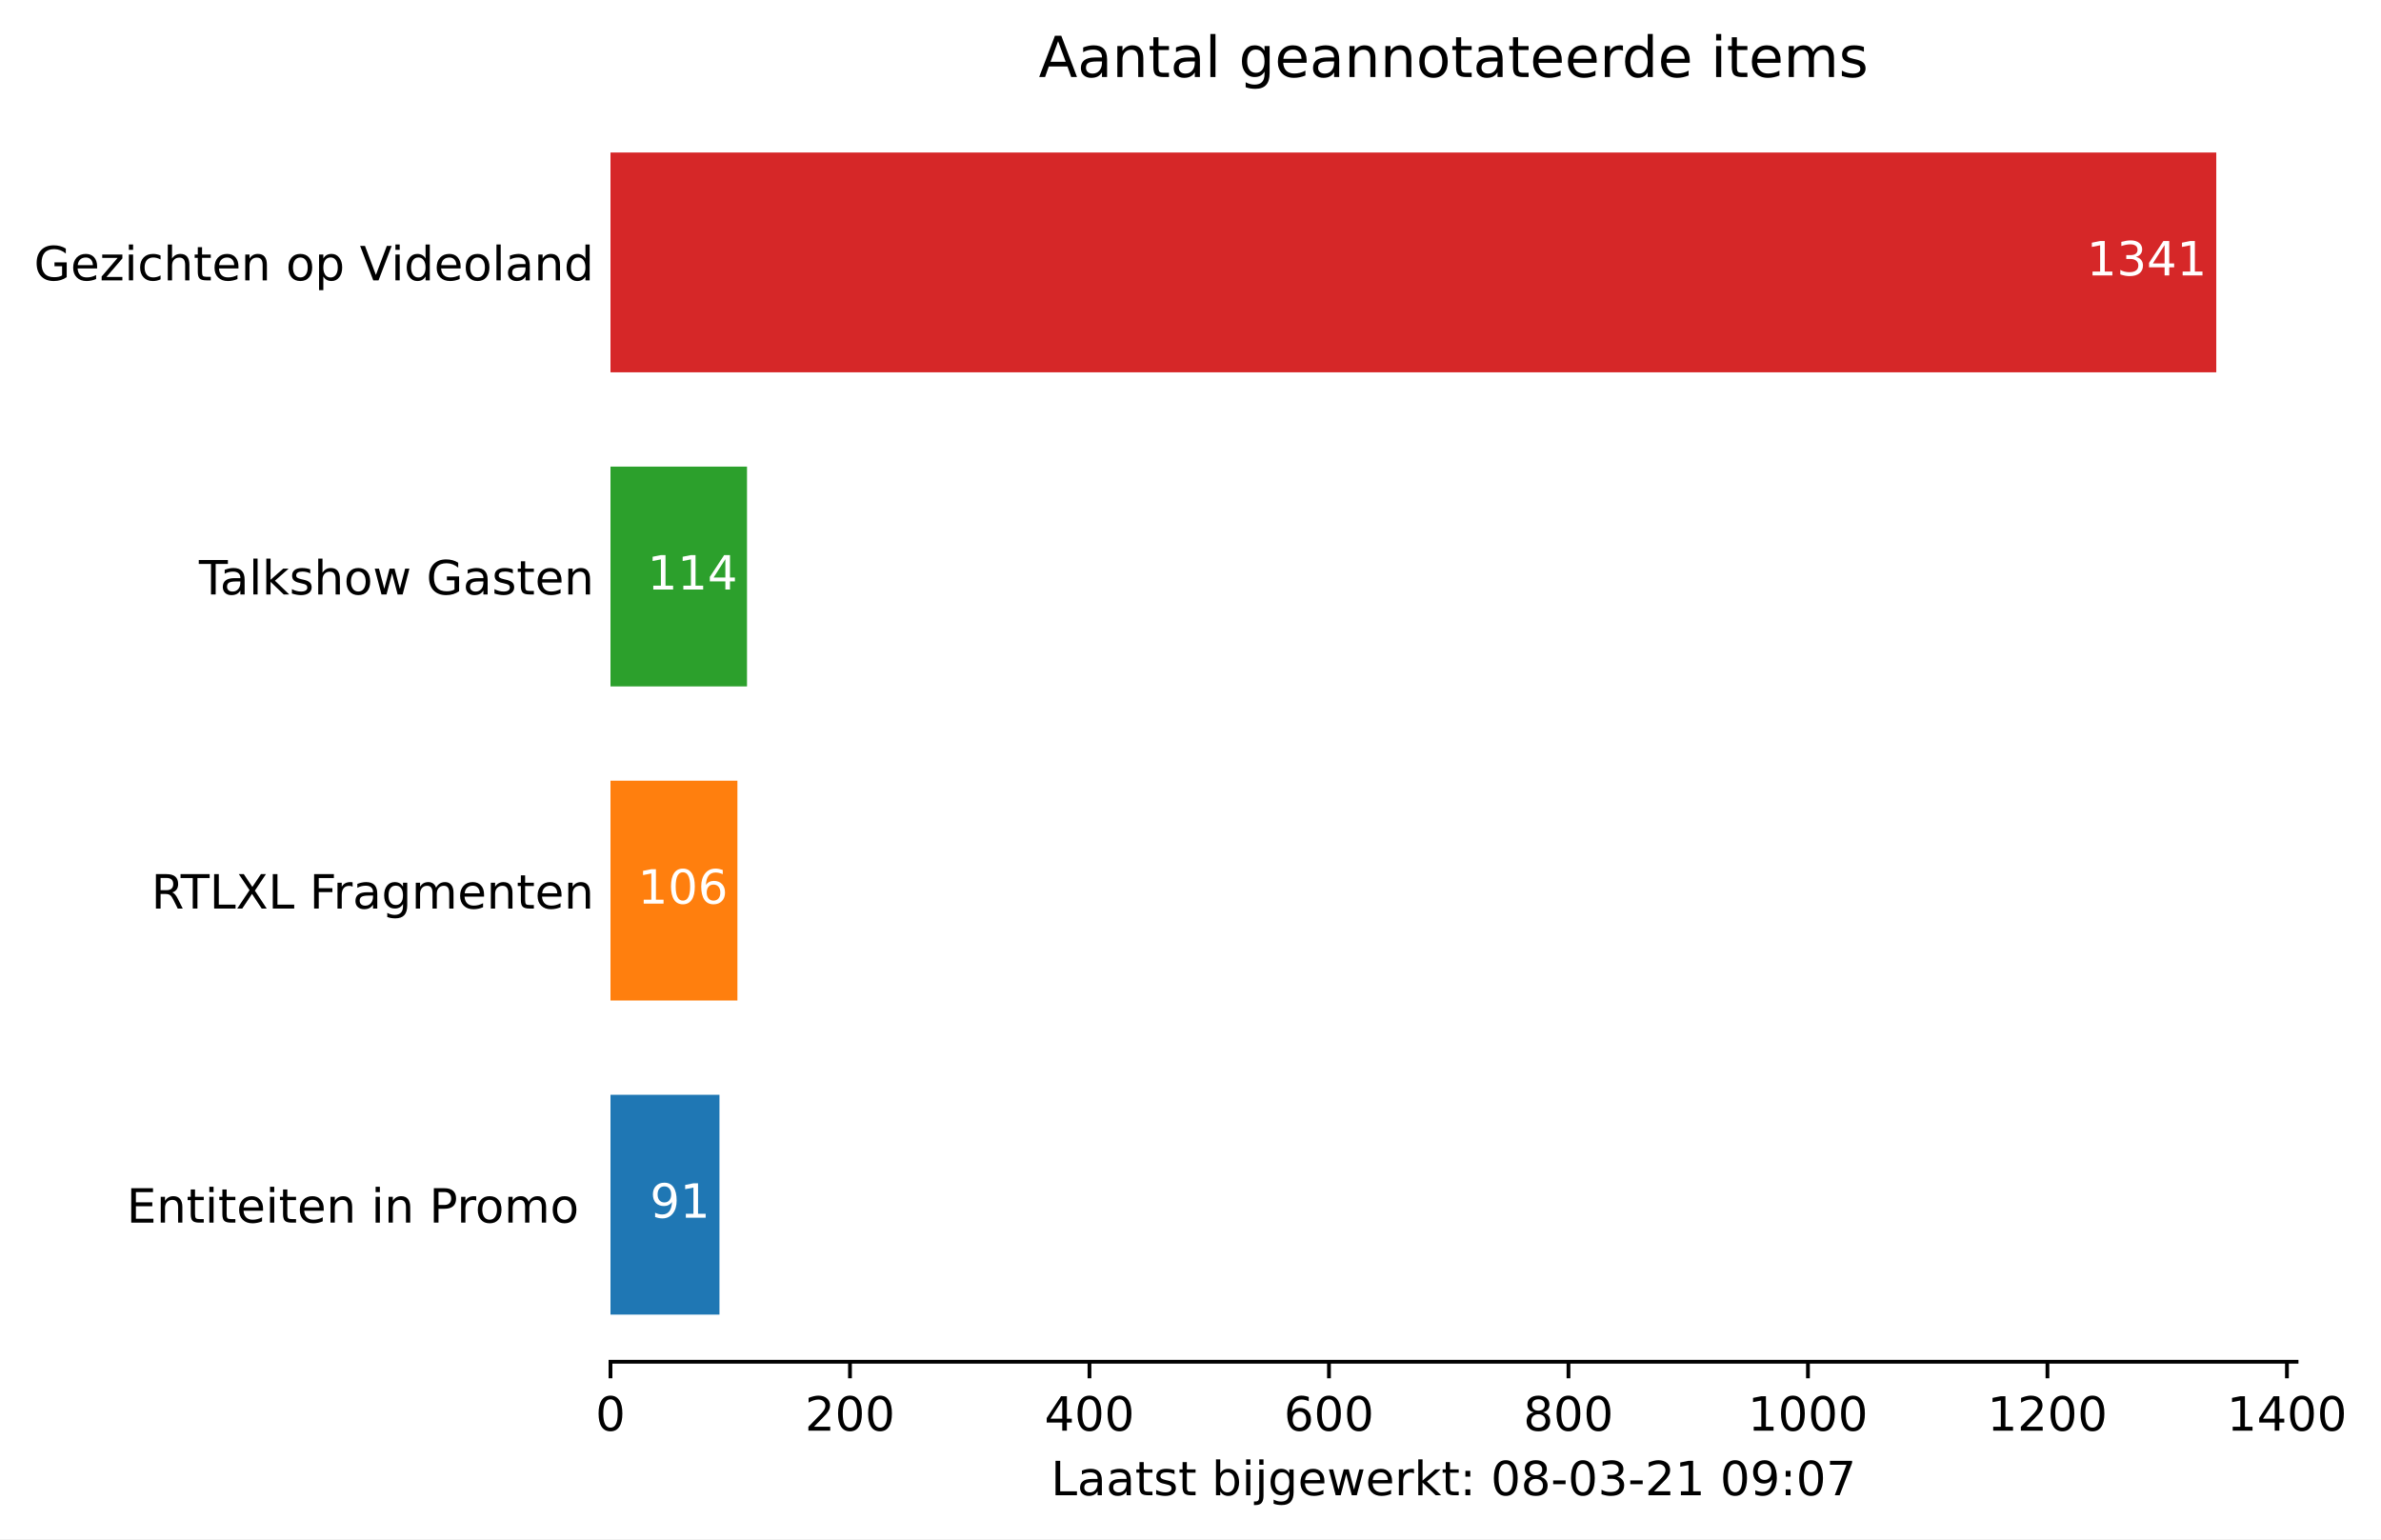
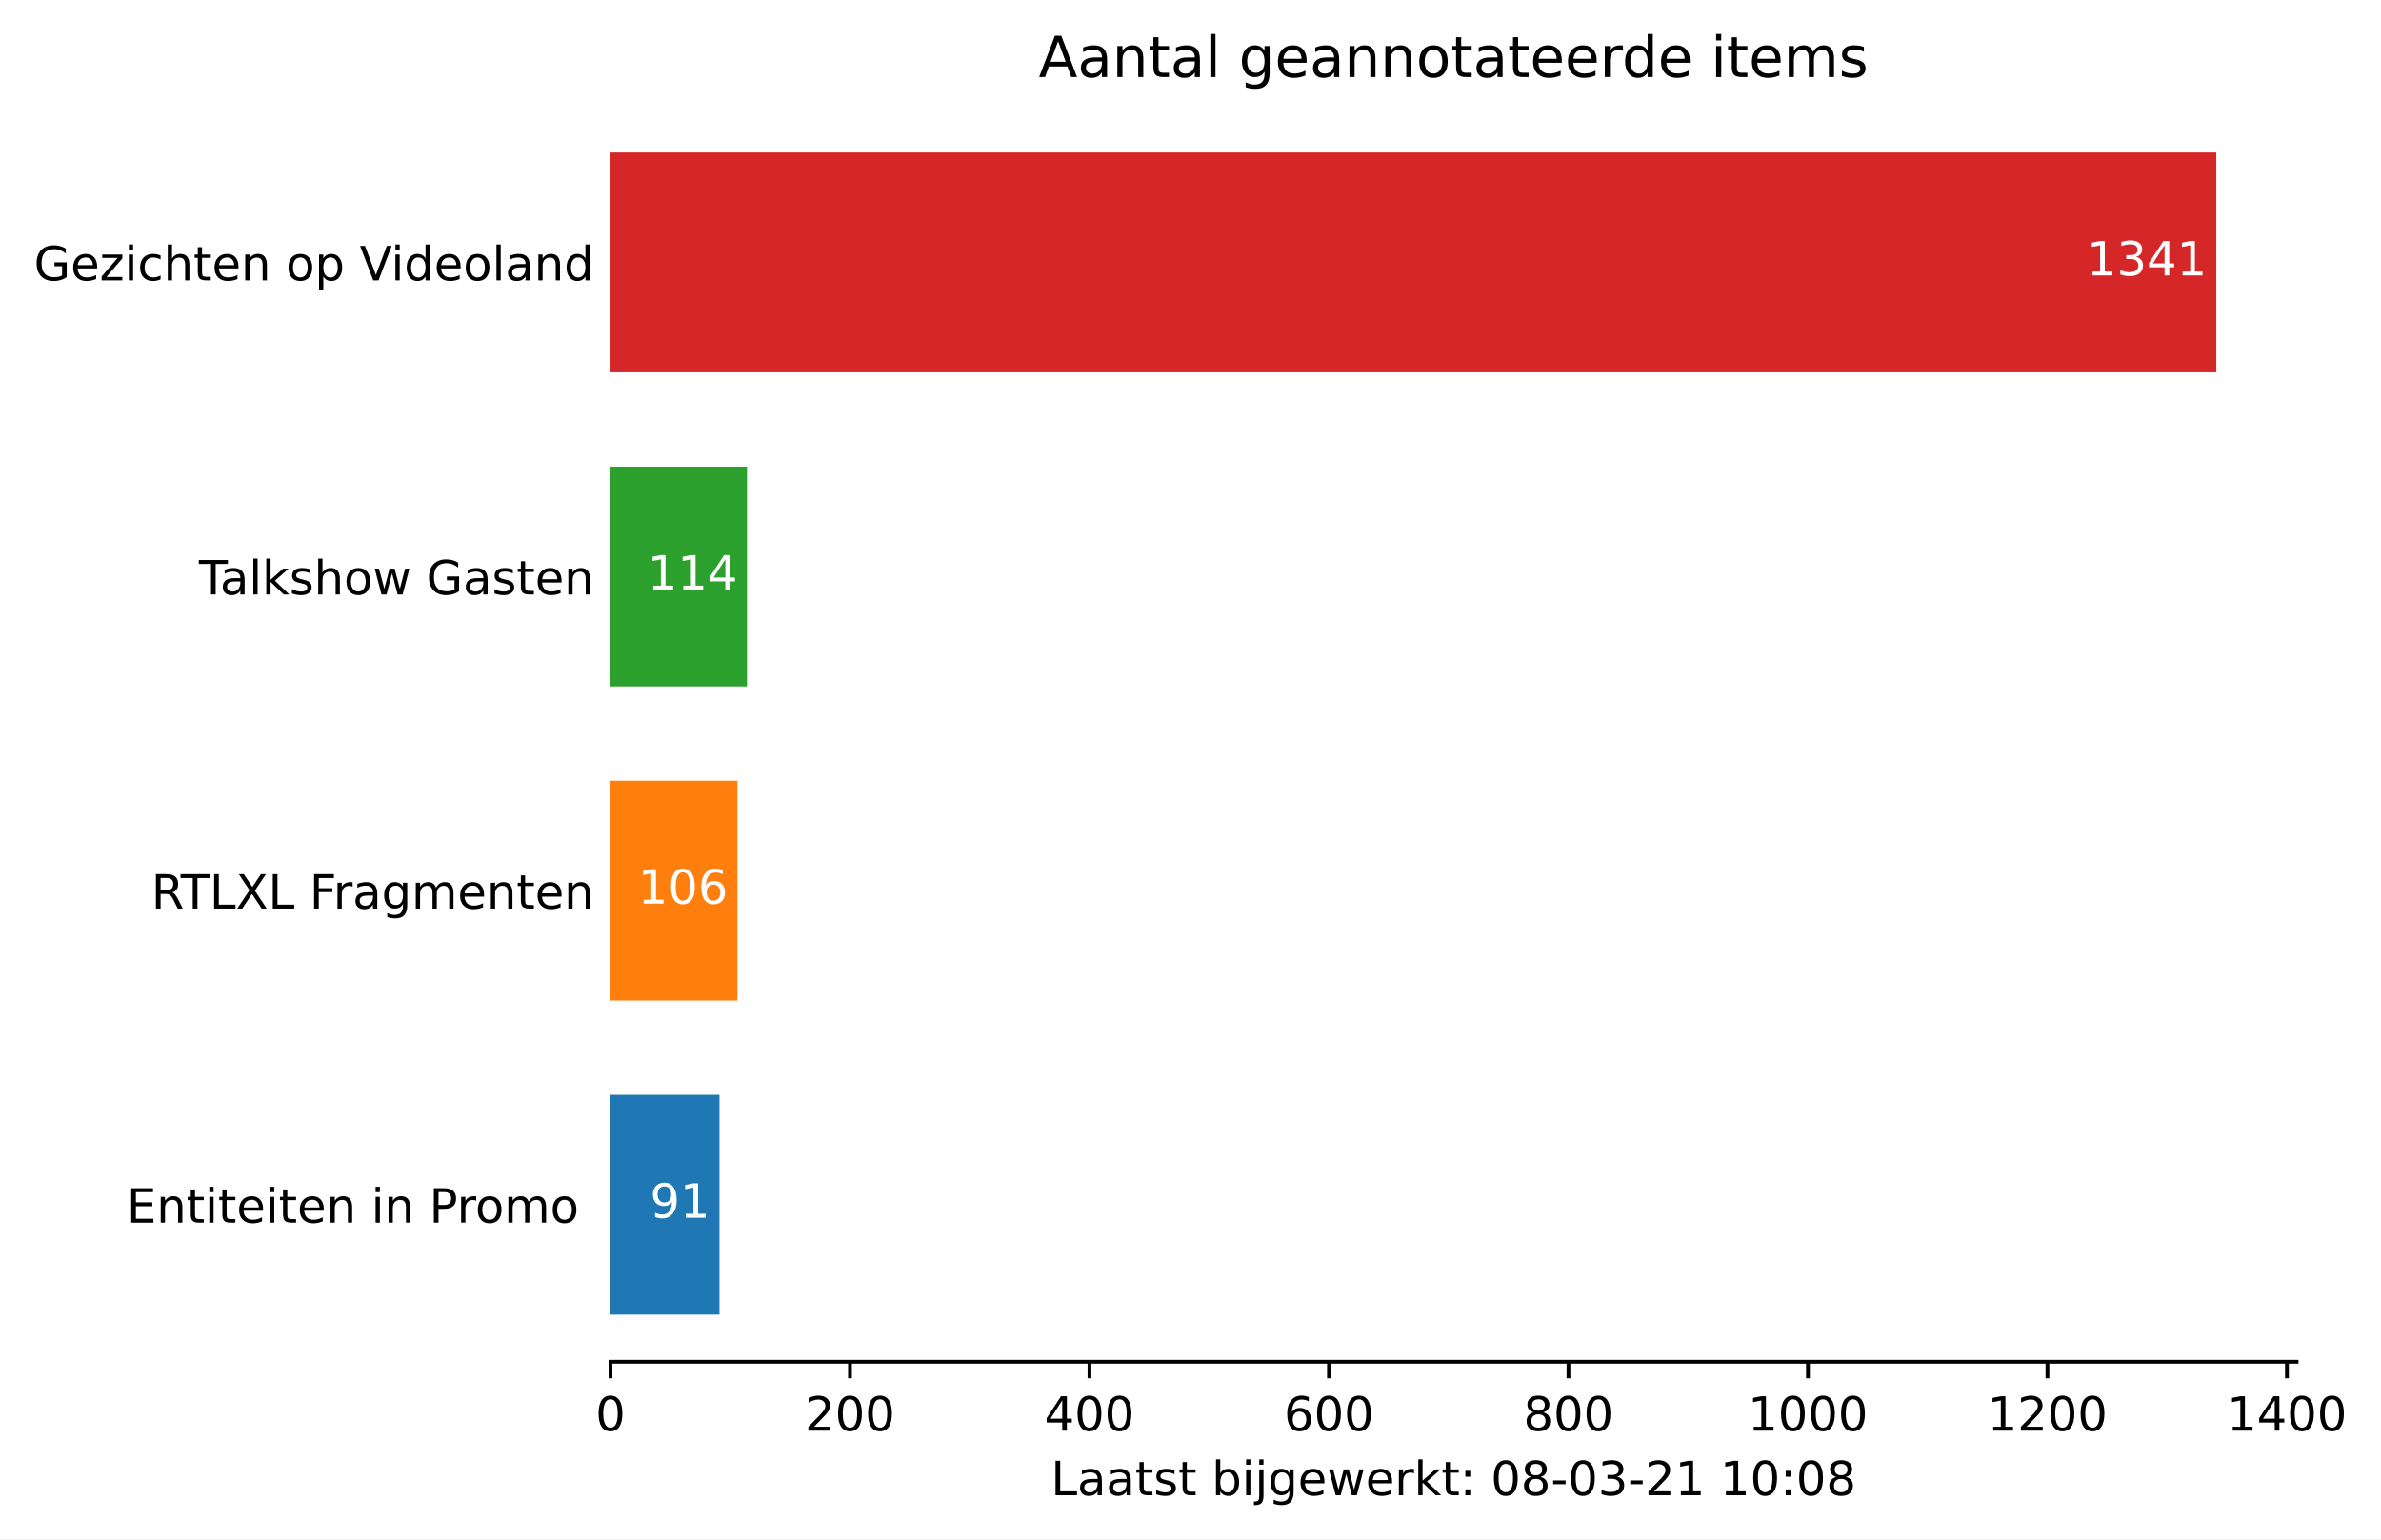
<svg xmlns="http://www.w3.org/2000/svg" xmlns:xlink="http://www.w3.org/1999/xlink" height="325.986pt" version="1.1" viewBox="0 0 504.308 325.986" width="504.308pt">
  <defs>
    <style type="text/css">*{stroke-linecap:butt;stroke-linejoin:round;}</style>
  </defs>
  <g id="figure_1">
    <g id="patch_1">
      <path d="M 0 325.986  L 504.308 325.986  L 504.308 0  L 0 0  z " style="fill:#ffffff;" />
    </g>
    <g id="axes_1">
      <g id="patch_2">
        <path d="M 129.305 288.43  L 486.425 288.43  L 486.425 22.318  L 129.305 22.318  z " style="fill:#ffffff;" />
      </g>
      <g id="patch_3">
-         <path clip-path="url(#pbe609d90e8)" d="M 129.305 278.451  L 152.385 278.451  L 152.385 231.881  L 129.305 231.881  z " style="fill:#1f77b4;" />
+         <path clip-path="url(#p43019716c0)" d="M 129.305 278.451  L 152.385 278.451  L 152.385 231.881  L 129.305 231.881  z " style="fill:#1f77b4;" />
      </g>
      <g id="patch_4">
-         <path clip-path="url(#pbe609d90e8)" d="M 129.305 211.923  L 156.189 211.923  L 156.189 165.353  L 129.305 165.353  z " style="fill:#ff7f0e;" />
+         <path clip-path="url(#p43019716c0)" d="M 129.305 211.923  L 156.189 211.923  L 156.189 165.353  L 129.305 165.353  z " style="fill:#ff7f0e;" />
      </g>
      <g id="patch_5">
-         <path clip-path="url(#pbe609d90e8)" d="M 129.305 145.395  L 158.218 145.395  L 158.218 98.825  L 129.305 98.825  z " style="fill:#2ca02c;" />
+         <path clip-path="url(#p43019716c0)" d="M 129.305 145.395  L 158.218 145.395  L 158.218 98.825  L 129.305 98.825  z " style="fill:#2ca02c;" />
      </g>
      <g id="patch_6">
-         <path clip-path="url(#pbe609d90e8)" d="M 129.305 78.867  L 469.419 78.867  L 469.419 32.297  L 129.305 32.297  z " style="fill:#d62728;" />
+         <path clip-path="url(#p43019716c0)" d="M 129.305 78.867  L 469.419 78.867  L 469.419 32.297  L 129.305 32.297  z " style="fill:#d62728;" />
      </g>
      <g id="matplotlib.axis_1">
        <g id="xtick_1">
          <g id="line2d_1">
            <defs>
-               <path d="M 0 0  L 0 3.5  " id="mcd5af127e3" style="stroke:#000000;stroke-width:0.8;" />
+               <path d="M 0 0  L 0 3.5  " id="m2bbd34a489" style="stroke:#000000;stroke-width:0.8;" />
            </defs>
            <g>
-               <use style="stroke:#000000;stroke-width:0.8;" x="129.305" xlink:href="#mcd5af127e3" y="288.43" />
+               <use style="stroke:#000000;stroke-width:0.8;" x="129.305" xlink:href="#m2bbd34a489" y="288.43" />
            </g>
          </g>
          <g id="text_1">
            <g transform="translate(126.1234 303.0286)scale(0.1 -0.1)">
              <defs>
                <path d="M 31.781 66.406  Q 24.172 66.406 20.328 58.906  Q 16.5 51.422 16.5 36.375  Q 16.5 21.391 20.328 13.891  Q 24.172 6.391 31.781 6.391  Q 39.453 6.391 43.281 13.891  Q 47.125 21.391 47.125 36.375  Q 47.125 51.422 43.281 58.906  Q 39.453 66.406 31.781 66.406  z M 31.781 74.219  Q 44.047 74.219 50.516 64.516  Q 56.984 54.828 56.984 36.375  Q 56.984 17.969 50.516 8.266  Q 44.047 -1.422 31.781 -1.422  Q 19.531 -1.422 13.062 8.266  Q 6.594 17.969 6.594 36.375  Q 6.594 54.828 13.062 64.516  Q 19.531 74.219 31.781 74.219  z " id="DejaVuSans-48" />
              </defs>
              <use xlink:href="#DejaVuSans-48" />
            </g>
          </g>
        </g>
        <g id="xtick_2">
          <g id="line2d_2">
            <g>
-               <use style="stroke:#000000;stroke-width:0.8;" x="180.03" xlink:href="#mcd5af127e3" y="288.43" />
+               <use style="stroke:#000000;stroke-width:0.8;" x="180.03" xlink:href="#m2bbd34a489" y="288.43" />
            </g>
          </g>
          <g id="text_2">
            <g transform="translate(170.4864 303.0286)scale(0.1 -0.1)">
              <defs>
                <path d="M 19.188 8.297  L 53.609 8.297  L 53.609 0  L 7.328 0  L 7.328 8.297  Q 12.938 14.109 22.625 23.891  Q 32.328 33.688 34.812 36.531  Q 39.547 41.844 41.422 45.531  Q 43.312 49.219 43.312 52.781  Q 43.312 58.594 39.234 62.25  Q 35.156 65.922 28.609 65.922  Q 23.969 65.922 18.812 64.312  Q 13.672 62.703 7.812 59.422  L 7.812 69.391  Q 13.766 71.781 18.938 73  Q 24.125 74.219 28.422 74.219  Q 39.75 74.219 46.484 68.547  Q 53.219 62.891 53.219 53.422  Q 53.219 48.922 51.531 44.891  Q 49.859 40.875 45.406 35.406  Q 44.188 33.984 37.641 27.219  Q 31.109 20.453 19.188 8.297  z " id="DejaVuSans-50" />
              </defs>
              <use xlink:href="#DejaVuSans-50" />
              <use x="63.623" xlink:href="#DejaVuSans-48" />
              <use x="127.246" xlink:href="#DejaVuSans-48" />
            </g>
          </g>
        </g>
        <g id="xtick_3">
          <g id="line2d_3">
            <g>
-               <use style="stroke:#000000;stroke-width:0.8;" x="230.756" xlink:href="#mcd5af127e3" y="288.43" />
+               <use style="stroke:#000000;stroke-width:0.8;" x="230.756" xlink:href="#m2bbd34a489" y="288.43" />
            </g>
          </g>
          <g id="text_3">
            <g transform="translate(221.2119 303.0286)scale(0.1 -0.1)">
              <defs>
                <path d="M 37.797 64.312  L 12.891 25.391  L 37.797 25.391  z M 35.203 72.906  L 47.609 72.906  L 47.609 25.391  L 58.016 25.391  L 58.016 17.188  L 47.609 17.188  L 47.609 0  L 37.797 0  L 37.797 17.188  L 4.891 17.188  L 4.891 26.703  z " id="DejaVuSans-52" />
              </defs>
              <use xlink:href="#DejaVuSans-52" />
              <use x="63.623" xlink:href="#DejaVuSans-48" />
              <use x="127.246" xlink:href="#DejaVuSans-48" />
            </g>
          </g>
        </g>
        <g id="xtick_4">
          <g id="line2d_4">
            <g>
-               <use style="stroke:#000000;stroke-width:0.8;" x="281.481" xlink:href="#mcd5af127e3" y="288.43" />
+               <use style="stroke:#000000;stroke-width:0.8;" x="281.481" xlink:href="#m2bbd34a489" y="288.43" />
            </g>
          </g>
          <g id="text_4">
            <g transform="translate(271.9374 303.0286)scale(0.1 -0.1)">
              <defs>
                <path d="M 33.016 40.375  Q 26.375 40.375 22.484 35.828  Q 18.609 31.297 18.609 23.391  Q 18.609 15.531 22.484 10.953  Q 26.375 6.391 33.016 6.391  Q 39.656 6.391 43.531 10.953  Q 47.406 15.531 47.406 23.391  Q 47.406 31.297 43.531 35.828  Q 39.656 40.375 33.016 40.375  z M 52.594 71.297  L 52.594 62.312  Q 48.875 64.062 45.094 64.984  Q 41.312 65.922 37.594 65.922  Q 27.828 65.922 22.672 59.328  Q 17.531 52.734 16.797 39.406  Q 19.672 43.656 24.016 45.922  Q 28.375 48.188 33.594 48.188  Q 44.578 48.188 50.953 41.516  Q 57.328 34.859 57.328 23.391  Q 57.328 12.156 50.688 5.359  Q 44.047 -1.422 33.016 -1.422  Q 20.359 -1.422 13.672 8.266  Q 6.984 17.969 6.984 36.375  Q 6.984 53.656 15.188 63.938  Q 23.391 74.219 37.203 74.219  Q 40.922 74.219 44.703 73.484  Q 48.484 72.75 52.594 71.297  z " id="DejaVuSans-54" />
              </defs>
              <use xlink:href="#DejaVuSans-54" />
              <use x="63.623" xlink:href="#DejaVuSans-48" />
              <use x="127.246" xlink:href="#DejaVuSans-48" />
            </g>
          </g>
        </g>
        <g id="xtick_5">
          <g id="line2d_5">
            <g>
-               <use style="stroke:#000000;stroke-width:0.8;" x="332.207" xlink:href="#mcd5af127e3" y="288.43" />
+               <use style="stroke:#000000;stroke-width:0.8;" x="332.207" xlink:href="#m2bbd34a489" y="288.43" />
            </g>
          </g>
          <g id="text_5">
            <g transform="translate(322.6628 303.0286)scale(0.1 -0.1)">
              <defs>
                <path d="M 31.781 34.625  Q 24.75 34.625 20.719 30.859  Q 16.703 27.094 16.703 20.516  Q 16.703 13.922 20.719 10.156  Q 24.75 6.391 31.781 6.391  Q 38.812 6.391 42.859 10.172  Q 46.922 13.969 46.922 20.516  Q 46.922 27.094 42.891 30.859  Q 38.875 34.625 31.781 34.625  z M 21.922 38.812  Q 15.578 40.375 12.031 44.719  Q 8.5 49.078 8.5 55.328  Q 8.5 64.062 14.719 69.141  Q 20.953 74.219 31.781 74.219  Q 42.672 74.219 48.875 69.141  Q 55.078 64.062 55.078 55.328  Q 55.078 49.078 51.531 44.719  Q 48 40.375 41.703 38.812  Q 48.828 37.156 52.797 32.312  Q 56.781 27.484 56.781 20.516  Q 56.781 9.906 50.312 4.234  Q 43.844 -1.422 31.781 -1.422  Q 19.734 -1.422 13.25 4.234  Q 6.781 9.906 6.781 20.516  Q 6.781 27.484 10.781 32.312  Q 14.797 37.156 21.922 38.812  z M 18.312 54.391  Q 18.312 48.734 21.844 45.562  Q 25.391 42.391 31.781 42.391  Q 38.141 42.391 41.719 45.562  Q 45.312 48.734 45.312 54.391  Q 45.312 60.062 41.719 63.234  Q 38.141 66.406 31.781 66.406  Q 25.391 66.406 21.844 63.234  Q 18.312 60.062 18.312 54.391  z " id="DejaVuSans-56" />
              </defs>
              <use xlink:href="#DejaVuSans-56" />
              <use x="63.623" xlink:href="#DejaVuSans-48" />
              <use x="127.246" xlink:href="#DejaVuSans-48" />
            </g>
          </g>
        </g>
        <g id="xtick_6">
          <g id="line2d_6">
            <g>
-               <use style="stroke:#000000;stroke-width:0.8;" x="382.932" xlink:href="#mcd5af127e3" y="288.43" />
+               <use style="stroke:#000000;stroke-width:0.8;" x="382.932" xlink:href="#m2bbd34a489" y="288.43" />
            </g>
          </g>
          <g id="text_6">
            <g transform="translate(370.207 303.0286)scale(0.1 -0.1)">
              <defs>
                <path d="M 12.406 8.297  L 28.516 8.297  L 28.516 63.922  L 10.984 60.406  L 10.984 69.391  L 28.422 72.906  L 38.281 72.906  L 38.281 8.297  L 54.391 8.297  L 54.391 0  L 12.406 0  z " id="DejaVuSans-49" />
              </defs>
              <use xlink:href="#DejaVuSans-49" />
              <use x="63.623" xlink:href="#DejaVuSans-48" />
              <use x="127.246" xlink:href="#DejaVuSans-48" />
              <use x="190.869" xlink:href="#DejaVuSans-48" />
            </g>
          </g>
        </g>
        <g id="xtick_7">
          <g id="line2d_7">
            <g>
-               <use style="stroke:#000000;stroke-width:0.8;" x="433.658" xlink:href="#mcd5af127e3" y="288.43" />
+               <use style="stroke:#000000;stroke-width:0.8;" x="433.658" xlink:href="#m2bbd34a489" y="288.43" />
            </g>
          </g>
          <g id="text_7">
            <g transform="translate(420.9325 303.0286)scale(0.1 -0.1)">
              <use xlink:href="#DejaVuSans-49" />
              <use x="63.623" xlink:href="#DejaVuSans-50" />
              <use x="127.246" xlink:href="#DejaVuSans-48" />
              <use x="190.869" xlink:href="#DejaVuSans-48" />
            </g>
          </g>
        </g>
        <g id="xtick_8">
          <g id="line2d_8">
            <g>
-               <use style="stroke:#000000;stroke-width:0.8;" x="484.383" xlink:href="#mcd5af127e3" y="288.43" />
+               <use style="stroke:#000000;stroke-width:0.8;" x="484.383" xlink:href="#m2bbd34a489" y="288.43" />
            </g>
          </g>
          <g id="text_8">
            <g transform="translate(471.658 303.0286)scale(0.1 -0.1)">
              <use xlink:href="#DejaVuSans-49" />
              <use x="63.623" xlink:href="#DejaVuSans-52" />
              <use x="127.246" xlink:href="#DejaVuSans-48" />
              <use x="190.869" xlink:href="#DejaVuSans-48" />
            </g>
          </g>
        </g>
        <g id="text_9">
          <g transform="translate(222.5897 316.7067)scale(0.1 -0.1)">
            <defs>
              <path d="M 9.812 72.906  L 19.672 72.906  L 19.672 8.297  L 55.172 8.297  L 55.172 0  L 9.812 0  z " id="DejaVuSans-76" />
              <path d="M 34.281 27.484  Q 23.391 27.484 19.188 25  Q 14.984 22.516 14.984 16.5  Q 14.984 11.719 18.141 8.906  Q 21.297 6.109 26.703 6.109  Q 34.188 6.109 38.703 11.406  Q 43.219 16.703 43.219 25.484  L 43.219 27.484  z M 52.203 31.203  L 52.203 0  L 43.219 0  L 43.219 8.297  Q 40.141 3.328 35.547 0.953  Q 30.953 -1.422 24.312 -1.422  Q 15.922 -1.422 10.953 3.297  Q 6 8.016 6 15.922  Q 6 25.141 12.172 29.828  Q 18.359 34.516 30.609 34.516  L 43.219 34.516  L 43.219 35.406  Q 43.219 41.609 39.141 45  Q 35.062 48.391 27.688 48.391  Q 23 48.391 18.547 47.266  Q 14.109 46.141 10.016 43.891  L 10.016 52.203  Q 14.938 54.109 19.578 55.047  Q 24.219 56 28.609 56  Q 40.484 56 46.344 49.844  Q 52.203 43.703 52.203 31.203  z " id="DejaVuSans-97" />
              <path d="M 18.312 70.219  L 18.312 54.688  L 36.812 54.688  L 36.812 47.703  L 18.312 47.703  L 18.312 18.016  Q 18.312 11.328 20.141 9.422  Q 21.969 7.516 27.594 7.516  L 36.812 7.516  L 36.812 0  L 27.594 0  Q 17.188 0 13.234 3.875  Q 9.281 7.766 9.281 18.016  L 9.281 47.703  L 2.688 47.703  L 2.688 54.688  L 9.281 54.688  L 9.281 70.219  z " id="DejaVuSans-116" />
              <path d="M 44.281 53.078  L 44.281 44.578  Q 40.484 46.531 36.375 47.5  Q 32.281 48.484 27.875 48.484  Q 21.188 48.484 17.844 46.438  Q 14.5 44.391 14.5 40.281  Q 14.5 37.156 16.891 35.375  Q 19.281 33.594 26.516 31.984  L 29.594 31.297  Q 39.156 29.25 43.188 25.516  Q 47.219 21.781 47.219 15.094  Q 47.219 7.469 41.188 3.016  Q 35.156 -1.422 24.609 -1.422  Q 20.219 -1.422 15.453 -0.562  Q 10.688 0.297 5.422 2  L 5.422 11.281  Q 10.406 8.688 15.234 7.391  Q 20.062 6.109 24.812 6.109  Q 31.156 6.109 34.562 8.281  Q 37.984 10.453 37.984 14.406  Q 37.984 18.062 35.516 20.016  Q 33.062 21.969 24.703 23.781  L 21.578 24.516  Q 13.234 26.266 9.516 29.906  Q 5.812 33.547 5.812 39.891  Q 5.812 47.609 11.281 51.797  Q 16.75 56 26.812 56  Q 31.781 56 36.172 55.266  Q 40.578 54.547 44.281 53.078  z " id="DejaVuSans-115" />
              <path id="DejaVuSans-32" />
              <path d="M 48.688 27.297  Q 48.688 37.203 44.609 42.844  Q 40.531 48.484 33.406 48.484  Q 26.266 48.484 22.188 42.844  Q 18.109 37.203 18.109 27.297  Q 18.109 17.391 22.188 11.75  Q 26.266 6.109 33.406 6.109  Q 40.531 6.109 44.609 11.75  Q 48.688 17.391 48.688 27.297  z M 18.109 46.391  Q 20.953 51.266 25.266 53.625  Q 29.594 56 35.594 56  Q 45.562 56 51.781 48.094  Q 58.016 40.188 58.016 27.297  Q 58.016 14.406 51.781 6.484  Q 45.562 -1.422 35.594 -1.422  Q 29.594 -1.422 25.266 0.953  Q 20.953 3.328 18.109 8.203  L 18.109 0  L 9.078 0  L 9.078 75.984  L 18.109 75.984  z " id="DejaVuSans-98" />
              <path d="M 9.422 54.688  L 18.406 54.688  L 18.406 0  L 9.422 0  z M 9.422 75.984  L 18.406 75.984  L 18.406 64.594  L 9.422 64.594  z " id="DejaVuSans-105" />
              <path d="M 9.422 54.688  L 18.406 54.688  L 18.406 -0.984  Q 18.406 -11.422 14.422 -16.109  Q 10.453 -20.797 1.609 -20.797  L -1.812 -20.797  L -1.812 -13.188  L 0.594 -13.188  Q 5.719 -13.188 7.562 -10.812  Q 9.422 -8.453 9.422 -0.984  z M 9.422 75.984  L 18.406 75.984  L 18.406 64.594  L 9.422 64.594  z " id="DejaVuSans-106" />
              <path d="M 45.406 27.984  Q 45.406 37.75 41.375 43.109  Q 37.359 48.484 30.078 48.484  Q 22.859 48.484 18.828 43.109  Q 14.797 37.75 14.797 27.984  Q 14.797 18.266 18.828 12.891  Q 22.859 7.516 30.078 7.516  Q 37.359 7.516 41.375 12.891  Q 45.406 18.266 45.406 27.984  z M 54.391 6.781  Q 54.391 -7.172 48.188 -13.984  Q 42 -20.797 29.203 -20.797  Q 24.469 -20.797 20.266 -20.094  Q 16.062 -19.391 12.109 -17.922  L 12.109 -9.188  Q 16.062 -11.328 19.922 -12.344  Q 23.781 -13.375 27.781 -13.375  Q 36.625 -13.375 41.016 -8.766  Q 45.406 -4.156 45.406 5.172  L 45.406 9.625  Q 42.625 4.781 38.281 2.391  Q 33.938 0 27.875 0  Q 17.828 0 11.672 7.656  Q 5.516 15.328 5.516 27.984  Q 5.516 40.672 11.672 48.328  Q 17.828 56 27.875 56  Q 33.938 56 38.281 53.609  Q 42.625 51.219 45.406 46.391  L 45.406 54.688  L 54.391 54.688  z " id="DejaVuSans-103" />
              <path d="M 56.203 29.594  L 56.203 25.203  L 14.891 25.203  Q 15.484 15.922 20.484 11.062  Q 25.484 6.203 34.422 6.203  Q 39.594 6.203 44.453 7.469  Q 49.312 8.734 54.109 11.281  L 54.109 2.781  Q 49.266 0.734 44.188 -0.344  Q 39.109 -1.422 33.891 -1.422  Q 20.797 -1.422 13.156 6.188  Q 5.516 13.812 5.516 26.812  Q 5.516 40.234 12.766 48.109  Q 20.016 56 32.328 56  Q 43.359 56 49.781 48.891  Q 56.203 41.797 56.203 29.594  z M 47.219 32.234  Q 47.125 39.594 43.094 43.984  Q 39.062 48.391 32.422 48.391  Q 24.906 48.391 20.391 44.141  Q 15.875 39.891 15.188 32.172  z " id="DejaVuSans-101" />
              <path d="M 4.203 54.688  L 13.188 54.688  L 24.422 12.016  L 35.594 54.688  L 46.188 54.688  L 57.422 12.016  L 68.609 54.688  L 77.594 54.688  L 63.281 0  L 52.688 0  L 40.922 44.828  L 29.109 0  L 18.5 0  z " id="DejaVuSans-119" />
              <path d="M 41.109 46.297  Q 39.594 47.172 37.812 47.578  Q 36.031 48 33.891 48  Q 26.266 48 22.188 43.047  Q 18.109 38.094 18.109 28.812  L 18.109 0  L 9.078 0  L 9.078 54.688  L 18.109 54.688  L 18.109 46.188  Q 20.953 51.172 25.484 53.578  Q 30.031 56 36.531 56  Q 37.453 56 38.578 55.875  Q 39.703 55.766 41.062 55.516  z " id="DejaVuSans-114" />
              <path d="M 9.078 75.984  L 18.109 75.984  L 18.109 31.109  L 44.922 54.688  L 56.391 54.688  L 27.391 29.109  L 57.625 0  L 45.906 0  L 18.109 26.703  L 18.109 0  L 9.078 0  z " id="DejaVuSans-107" />
              <path d="M 11.719 12.406  L 22.016 12.406  L 22.016 0  L 11.719 0  z M 11.719 51.703  L 22.016 51.703  L 22.016 39.312  L 11.719 39.312  z " id="DejaVuSans-58" />
              <path d="M 4.891 31.391  L 31.203 31.391  L 31.203 23.391  L 4.891 23.391  z " id="DejaVuSans-45" />
              <path d="M 40.578 39.312  Q 47.656 37.797 51.625 33  Q 55.609 28.219 55.609 21.188  Q 55.609 10.406 48.188 4.484  Q 40.766 -1.422 27.094 -1.422  Q 22.516 -1.422 17.656 -0.516  Q 12.797 0.391 7.625 2.203  L 7.625 11.719  Q 11.719 9.328 16.594 8.109  Q 21.484 6.891 26.812 6.891  Q 36.078 6.891 40.938 10.547  Q 45.797 14.203 45.797 21.188  Q 45.797 27.641 41.281 31.266  Q 36.766 34.906 28.719 34.906  L 20.219 34.906  L 20.219 43.016  L 29.109 43.016  Q 36.375 43.016 40.234 45.922  Q 44.094 48.828 44.094 54.297  Q 44.094 59.906 40.109 62.906  Q 36.141 65.922 28.719 65.922  Q 24.656 65.922 20.016 65.031  Q 15.375 64.156 9.812 62.312  L 9.812 71.094  Q 15.438 72.656 20.344 73.438  Q 25.25 74.219 29.594 74.219  Q 40.828 74.219 47.359 69.109  Q 53.906 64.016 53.906 55.328  Q 53.906 49.266 50.438 45.094  Q 46.969 40.922 40.578 39.312  z " id="DejaVuSans-51" />
-               <path d="M 10.984 1.516  L 10.984 10.5  Q 14.703 8.734 18.5 7.812  Q 22.312 6.891 25.984 6.891  Q 35.75 6.891 40.891 13.453  Q 46.047 20.016 46.781 33.406  Q 43.953 29.203 39.594 26.953  Q 35.25 24.703 29.984 24.703  Q 19.047 24.703 12.672 31.312  Q 6.297 37.938 6.297 49.422  Q 6.297 60.641 12.938 67.422  Q 19.578 74.219 30.609 74.219  Q 43.266 74.219 49.922 64.516  Q 56.594 54.828 56.594 36.375  Q 56.594 19.141 48.406 8.859  Q 40.234 -1.422 26.422 -1.422  Q 22.703 -1.422 18.891 -0.688  Q 15.094 0.047 10.984 1.516  z M 30.609 32.422  Q 37.25 32.422 41.125 36.953  Q 45.016 41.5 45.016 49.422  Q 45.016 57.281 41.125 61.844  Q 37.25 66.406 30.609 66.406  Q 23.969 66.406 20.094 61.844  Q 16.219 57.281 16.219 49.422  Q 16.219 41.5 20.094 36.953  Q 23.969 32.422 30.609 32.422  z " id="DejaVuSans-57" />
-               <path d="M 8.203 72.906  L 55.078 72.906  L 55.078 68.703  L 28.609 0  L 18.312 0  L 43.219 64.594  L 8.203 64.594  z " id="DejaVuSans-55" />
            </defs>
            <use xlink:href="#DejaVuSans-76" />
            <use x="55.713" xlink:href="#DejaVuSans-97" />
            <use x="116.992" xlink:href="#DejaVuSans-97" />
            <use x="178.271" xlink:href="#DejaVuSans-116" />
            <use x="217.48" xlink:href="#DejaVuSans-115" />
            <use x="269.58" xlink:href="#DejaVuSans-116" />
            <use x="308.789" xlink:href="#DejaVuSans-32" />
            <use x="340.576" xlink:href="#DejaVuSans-98" />
            <use x="404.053" xlink:href="#DejaVuSans-105" />
            <use x="431.836" xlink:href="#DejaVuSans-106" />
            <use x="459.619" xlink:href="#DejaVuSans-103" />
            <use x="523.096" xlink:href="#DejaVuSans-101" />
            <use x="584.619" xlink:href="#DejaVuSans-119" />
            <use x="666.406" xlink:href="#DejaVuSans-101" />
            <use x="727.93" xlink:href="#DejaVuSans-114" />
            <use x="769.043" xlink:href="#DejaVuSans-107" />
            <use x="826.953" xlink:href="#DejaVuSans-116" />
            <use x="866.162" xlink:href="#DejaVuSans-58" />
            <use x="899.854" xlink:href="#DejaVuSans-32" />
            <use x="931.641" xlink:href="#DejaVuSans-48" />
            <use x="995.264" xlink:href="#DejaVuSans-56" />
            <use x="1058.887" xlink:href="#DejaVuSans-45" />
            <use x="1094.971" xlink:href="#DejaVuSans-48" />
            <use x="1158.594" xlink:href="#DejaVuSans-51" />
            <use x="1222.217" xlink:href="#DejaVuSans-45" />
            <use x="1258.301" xlink:href="#DejaVuSans-50" />
            <use x="1321.924" xlink:href="#DejaVuSans-49" />
            <use x="1385.547" xlink:href="#DejaVuSans-32" />
-             <use x="1417.334" xlink:href="#DejaVuSans-48" />
-             <use x="1480.957" xlink:href="#DejaVuSans-57" />
+             <use x="1417.334" xlink:href="#DejaVuSans-49" />
+             <use x="1480.957" xlink:href="#DejaVuSans-48" />
            <use x="1544.58" xlink:href="#DejaVuSans-58" />
            <use x="1578.271" xlink:href="#DejaVuSans-48" />
-             <use x="1641.895" xlink:href="#DejaVuSans-55" />
+             <use x="1641.895" xlink:href="#DejaVuSans-56" />
          </g>
        </g>
      </g>
      <g id="matplotlib.axis_2">
        <g id="ytick_1">
          <g id="line2d_9" />
          <g id="text_10">
            <g transform="translate(26.81875 258.9653)scale(0.1 -0.1)">
              <defs>
                <path d="M 9.812 72.906  L 55.906 72.906  L 55.906 64.594  L 19.672 64.594  L 19.672 43.016  L 54.391 43.016  L 54.391 34.719  L 19.672 34.719  L 19.672 8.297  L 56.781 8.297  L 56.781 0  L 9.812 0  z " id="DejaVuSans-69" />
                <path d="M 54.891 33.016  L 54.891 0  L 45.906 0  L 45.906 32.719  Q 45.906 40.484 42.875 44.328  Q 39.844 48.188 33.797 48.188  Q 26.516 48.188 22.312 43.547  Q 18.109 38.922 18.109 30.906  L 18.109 0  L 9.078 0  L 9.078 54.688  L 18.109 54.688  L 18.109 46.188  Q 21.344 51.125 25.703 53.562  Q 30.078 56 35.797 56  Q 45.219 56 50.047 50.172  Q 54.891 44.344 54.891 33.016  z " id="DejaVuSans-110" />
                <path d="M 19.672 64.797  L 19.672 37.406  L 32.078 37.406  Q 38.969 37.406 42.719 40.969  Q 46.484 44.531 46.484 51.125  Q 46.484 57.672 42.719 61.234  Q 38.969 64.797 32.078 64.797  z M 9.812 72.906  L 32.078 72.906  Q 44.344 72.906 50.609 67.359  Q 56.891 61.812 56.891 51.125  Q 56.891 40.328 50.609 34.812  Q 44.344 29.297 32.078 29.297  L 19.672 29.297  L 19.672 0  L 9.812 0  z " id="DejaVuSans-80" />
                <path d="M 30.609 48.391  Q 23.391 48.391 19.188 42.75  Q 14.984 37.109 14.984 27.297  Q 14.984 17.484 19.156 11.844  Q 23.344 6.203 30.609 6.203  Q 37.797 6.203 41.984 11.859  Q 46.188 17.531 46.188 27.297  Q 46.188 37.016 41.984 42.703  Q 37.797 48.391 30.609 48.391  z M 30.609 56  Q 42.328 56 49.016 48.375  Q 55.719 40.766 55.719 27.297  Q 55.719 13.875 49.016 6.219  Q 42.328 -1.422 30.609 -1.422  Q 18.844 -1.422 12.172 6.219  Q 5.516 13.875 5.516 27.297  Q 5.516 40.766 12.172 48.375  Q 18.844 56 30.609 56  z " id="DejaVuSans-111" />
                <path d="M 52 44.188  Q 55.375 50.25 60.062 53.125  Q 64.75 56 71.094 56  Q 79.641 56 84.281 50.016  Q 88.922 44.047 88.922 33.016  L 88.922 0  L 79.891 0  L 79.891 32.719  Q 79.891 40.578 77.094 44.375  Q 74.312 48.188 68.609 48.188  Q 61.625 48.188 57.562 43.547  Q 53.516 38.922 53.516 30.906  L 53.516 0  L 44.484 0  L 44.484 32.719  Q 44.484 40.625 41.703 44.406  Q 38.922 48.188 33.109 48.188  Q 26.219 48.188 22.156 43.531  Q 18.109 38.875 18.109 30.906  L 18.109 0  L 9.078 0  L 9.078 54.688  L 18.109 54.688  L 18.109 46.188  Q 21.188 51.219 25.484 53.609  Q 29.781 56 35.688 56  Q 41.656 56 45.828 52.969  Q 50 49.953 52 44.188  z " id="DejaVuSans-109" />
              </defs>
              <use xlink:href="#DejaVuSans-69" />
              <use x="63.184" xlink:href="#DejaVuSans-110" />
              <use x="126.562" xlink:href="#DejaVuSans-116" />
              <use x="165.771" xlink:href="#DejaVuSans-105" />
              <use x="193.555" xlink:href="#DejaVuSans-116" />
              <use x="232.764" xlink:href="#DejaVuSans-101" />
              <use x="294.287" xlink:href="#DejaVuSans-105" />
              <use x="322.07" xlink:href="#DejaVuSans-116" />
              <use x="361.279" xlink:href="#DejaVuSans-101" />
              <use x="422.803" xlink:href="#DejaVuSans-110" />
              <use x="486.182" xlink:href="#DejaVuSans-32" />
              <use x="517.969" xlink:href="#DejaVuSans-105" />
              <use x="545.752" xlink:href="#DejaVuSans-110" />
              <use x="609.131" xlink:href="#DejaVuSans-32" />
              <use x="640.918" xlink:href="#DejaVuSans-80" />
              <use x="699.471" xlink:href="#DejaVuSans-114" />
              <use x="738.334" xlink:href="#DejaVuSans-111" />
              <use x="799.516" xlink:href="#DejaVuSans-109" />
              <use x="896.928" xlink:href="#DejaVuSans-111" />
              <use x="958.109" xlink:href="#DejaVuSans-32" />
            </g>
          </g>
        </g>
        <g id="ytick_2">
          <g id="line2d_10" />
          <g id="text_11">
            <g transform="translate(32.04531 192.4373)scale(0.1 -0.1)">
              <defs>
                <path d="M 44.391 34.188  Q 47.562 33.109 50.562 29.594  Q 53.562 26.078 56.594 19.922  L 66.609 0  L 56 0  L 46.688 18.703  Q 43.062 26.031 39.672 28.422  Q 36.281 30.812 30.422 30.812  L 19.672 30.812  L 19.672 0  L 9.812 0  L 9.812 72.906  L 32.078 72.906  Q 44.578 72.906 50.734 67.672  Q 56.891 62.453 56.891 51.906  Q 56.891 45.016 53.688 40.469  Q 50.484 35.938 44.391 34.188  z M 19.672 64.797  L 19.672 38.922  L 32.078 38.922  Q 39.203 38.922 42.844 42.219  Q 46.484 45.516 46.484 51.906  Q 46.484 58.297 42.844 61.547  Q 39.203 64.797 32.078 64.797  z " id="DejaVuSans-82" />
                <path d="M -0.297 72.906  L 61.375 72.906  L 61.375 64.594  L 35.5 64.594  L 35.5 0  L 25.594 0  L 25.594 64.594  L -0.297 64.594  z " id="DejaVuSans-84" />
                <path d="M 6.297 72.906  L 16.891 72.906  L 35.016 45.797  L 53.219 72.906  L 63.812 72.906  L 40.375 37.891  L 65.375 0  L 54.781 0  L 34.281 31  L 13.625 0  L 2.984 0  L 29 38.922  z " id="DejaVuSans-88" />
                <path d="M 9.812 72.906  L 51.703 72.906  L 51.703 64.594  L 19.672 64.594  L 19.672 43.109  L 48.578 43.109  L 48.578 34.812  L 19.672 34.812  L 19.672 0  L 9.812 0  z " id="DejaVuSans-70" />
              </defs>
              <use xlink:href="#DejaVuSans-82" />
              <use x="62.232" xlink:href="#DejaVuSans-84" />
              <use x="123.316" xlink:href="#DejaVuSans-76" />
              <use x="179.029" xlink:href="#DejaVuSans-88" />
              <use x="247.535" xlink:href="#DejaVuSans-76" />
              <use x="303.248" xlink:href="#DejaVuSans-32" />
              <use x="335.035" xlink:href="#DejaVuSans-70" />
              <use x="385.305" xlink:href="#DejaVuSans-114" />
              <use x="426.418" xlink:href="#DejaVuSans-97" />
              <use x="487.697" xlink:href="#DejaVuSans-103" />
              <use x="551.174" xlink:href="#DejaVuSans-109" />
              <use x="648.586" xlink:href="#DejaVuSans-101" />
              <use x="710.109" xlink:href="#DejaVuSans-110" />
              <use x="773.488" xlink:href="#DejaVuSans-116" />
              <use x="812.697" xlink:href="#DejaVuSans-101" />
              <use x="874.221" xlink:href="#DejaVuSans-110" />
            </g>
          </g>
        </g>
        <g id="ytick_3">
          <g id="line2d_11" />
          <g id="text_12">
            <g transform="translate(42.13125 125.9093)scale(0.1 -0.1)">
              <defs>
                <path d="M 9.422 75.984  L 18.406 75.984  L 18.406 0  L 9.422 0  z " id="DejaVuSans-108" />
                <path d="M 54.891 33.016  L 54.891 0  L 45.906 0  L 45.906 32.719  Q 45.906 40.484 42.875 44.328  Q 39.844 48.188 33.797 48.188  Q 26.516 48.188 22.312 43.547  Q 18.109 38.922 18.109 30.906  L 18.109 0  L 9.078 0  L 9.078 75.984  L 18.109 75.984  L 18.109 46.188  Q 21.344 51.125 25.703 53.562  Q 30.078 56 35.797 56  Q 45.219 56 50.047 50.172  Q 54.891 44.344 54.891 33.016  z " id="DejaVuSans-104" />
                <path d="M 59.516 10.406  L 59.516 29.984  L 43.406 29.984  L 43.406 38.094  L 69.281 38.094  L 69.281 6.781  Q 63.578 2.734 56.688 0.656  Q 49.812 -1.422 42 -1.422  Q 24.906 -1.422 15.25 8.562  Q 5.609 18.562 5.609 36.375  Q 5.609 54.25 15.25 64.234  Q 24.906 74.219 42 74.219  Q 49.125 74.219 55.547 72.453  Q 61.969 70.703 67.391 67.281  L 67.391 56.781  Q 61.922 61.422 55.766 63.766  Q 49.609 66.109 42.828 66.109  Q 29.438 66.109 22.719 58.641  Q 16.016 51.172 16.016 36.375  Q 16.016 21.625 22.719 14.156  Q 29.438 6.688 42.828 6.688  Q 48.047 6.688 52.141 7.594  Q 56.25 8.5 59.516 10.406  z " id="DejaVuSans-71" />
              </defs>
              <use xlink:href="#DejaVuSans-84" />
              <use x="44.584" xlink:href="#DejaVuSans-97" />
              <use x="105.863" xlink:href="#DejaVuSans-108" />
              <use x="133.646" xlink:href="#DejaVuSans-107" />
              <use x="191.557" xlink:href="#DejaVuSans-115" />
              <use x="243.656" xlink:href="#DejaVuSans-104" />
              <use x="307.035" xlink:href="#DejaVuSans-111" />
              <use x="368.217" xlink:href="#DejaVuSans-119" />
              <use x="450.004" xlink:href="#DejaVuSans-32" />
              <use x="481.791" xlink:href="#DejaVuSans-71" />
              <use x="559.281" xlink:href="#DejaVuSans-97" />
              <use x="620.561" xlink:href="#DejaVuSans-115" />
              <use x="672.66" xlink:href="#DejaVuSans-116" />
              <use x="711.869" xlink:href="#DejaVuSans-101" />
              <use x="773.393" xlink:href="#DejaVuSans-110" />
            </g>
          </g>
        </g>
        <g id="ytick_4">
          <g id="line2d_12" />
          <g id="text_13">
            <g transform="translate(7.2 59.38134)scale(0.1 -0.1)">
              <defs>
                <path d="M 5.516 54.688  L 48.188 54.688  L 48.188 46.484  L 14.406 7.172  L 48.188 7.172  L 48.188 0  L 4.297 0  L 4.297 8.203  L 38.094 47.516  L 5.516 47.516  z " id="DejaVuSans-122" />
                <path d="M 48.781 52.594  L 48.781 44.188  Q 44.969 46.297 41.141 47.344  Q 37.312 48.391 33.406 48.391  Q 24.656 48.391 19.812 42.844  Q 14.984 37.312 14.984 27.297  Q 14.984 17.281 19.812 11.734  Q 24.656 6.203 33.406 6.203  Q 37.312 6.203 41.141 7.25  Q 44.969 8.297 48.781 10.406  L 48.781 2.094  Q 45.016 0.344 40.984 -0.531  Q 36.969 -1.422 32.422 -1.422  Q 20.062 -1.422 12.781 6.344  Q 5.516 14.109 5.516 27.297  Q 5.516 40.672 12.859 48.328  Q 20.219 56 33.016 56  Q 37.156 56 41.109 55.141  Q 45.062 54.297 48.781 52.594  z " id="DejaVuSans-99" />
                <path d="M 18.109 8.203  L 18.109 -20.797  L 9.078 -20.797  L 9.078 54.688  L 18.109 54.688  L 18.109 46.391  Q 20.953 51.266 25.266 53.625  Q 29.594 56 35.594 56  Q 45.562 56 51.781 48.094  Q 58.016 40.188 58.016 27.297  Q 58.016 14.406 51.781 6.484  Q 45.562 -1.422 35.594 -1.422  Q 29.594 -1.422 25.266 0.953  Q 20.953 3.328 18.109 8.203  z M 48.688 27.297  Q 48.688 37.203 44.609 42.844  Q 40.531 48.484 33.406 48.484  Q 26.266 48.484 22.188 42.844  Q 18.109 37.203 18.109 27.297  Q 18.109 17.391 22.188 11.75  Q 26.266 6.109 33.406 6.109  Q 40.531 6.109 44.609 11.75  Q 48.688 17.391 48.688 27.297  z " id="DejaVuSans-112" />
                <path d="M 28.609 0  L 0.781 72.906  L 11.078 72.906  L 34.188 11.531  L 57.328 72.906  L 67.578 72.906  L 39.797 0  z " id="DejaVuSans-86" />
                <path d="M 45.406 46.391  L 45.406 75.984  L 54.391 75.984  L 54.391 0  L 45.406 0  L 45.406 8.203  Q 42.578 3.328 38.25 0.953  Q 33.938 -1.422 27.875 -1.422  Q 17.969 -1.422 11.734 6.484  Q 5.516 14.406 5.516 27.297  Q 5.516 40.188 11.734 48.094  Q 17.969 56 27.875 56  Q 33.938 56 38.25 53.625  Q 42.578 51.266 45.406 46.391  z M 14.797 27.297  Q 14.797 17.391 18.875 11.75  Q 22.953 6.109 30.078 6.109  Q 37.203 6.109 41.297 11.75  Q 45.406 17.391 45.406 27.297  Q 45.406 37.203 41.297 42.844  Q 37.203 48.484 30.078 48.484  Q 22.953 48.484 18.875 42.844  Q 14.797 37.203 14.797 27.297  z " id="DejaVuSans-100" />
              </defs>
              <use xlink:href="#DejaVuSans-71" />
              <use x="77.49" xlink:href="#DejaVuSans-101" />
              <use x="139.014" xlink:href="#DejaVuSans-122" />
              <use x="191.504" xlink:href="#DejaVuSans-105" />
              <use x="219.287" xlink:href="#DejaVuSans-99" />
              <use x="274.268" xlink:href="#DejaVuSans-104" />
              <use x="337.646" xlink:href="#DejaVuSans-116" />
              <use x="376.855" xlink:href="#DejaVuSans-101" />
              <use x="438.379" xlink:href="#DejaVuSans-110" />
              <use x="501.758" xlink:href="#DejaVuSans-32" />
              <use x="533.545" xlink:href="#DejaVuSans-111" />
              <use x="594.727" xlink:href="#DejaVuSans-112" />
              <use x="658.203" xlink:href="#DejaVuSans-32" />
              <use x="689.99" xlink:href="#DejaVuSans-86" />
              <use x="756.148" xlink:href="#DejaVuSans-105" />
              <use x="783.932" xlink:href="#DejaVuSans-100" />
              <use x="847.408" xlink:href="#DejaVuSans-101" />
              <use x="908.932" xlink:href="#DejaVuSans-111" />
              <use x="970.113" xlink:href="#DejaVuSans-108" />
              <use x="997.896" xlink:href="#DejaVuSans-97" />
              <use x="1059.176" xlink:href="#DejaVuSans-110" />
              <use x="1122.555" xlink:href="#DejaVuSans-100" />
            </g>
          </g>
        </g>
      </g>
      <g id="patch_7">
        <path d="M 129.305 288.43  L 486.425 288.43  " style="fill:none;stroke:#000000;stroke-linecap:square;stroke-linejoin:miter;stroke-width:0.8;" />
      </g>
      <g id="text_14">
        <g style="fill:#ffffff;" transform="translate(137.6598 257.9255)scale(0.1 -0.1)">
+           <defs>
+             <path d="M 10.984 1.516  L 10.984 10.5  Q 14.703 8.734 18.5 7.812  Q 22.312 6.891 25.984 6.891  Q 35.75 6.891 40.891 13.453  Q 46.047 20.016 46.781 33.406  Q 43.953 29.203 39.594 26.953  Q 35.25 24.703 29.984 24.703  Q 19.047 24.703 12.672 31.312  Q 6.297 37.938 6.297 49.422  Q 6.297 60.641 12.938 67.422  Q 19.578 74.219 30.609 74.219  Q 43.266 74.219 49.922 64.516  Q 56.594 54.828 56.594 36.375  Q 56.594 19.141 48.406 8.859  Q 40.234 -1.422 26.422 -1.422  Q 22.703 -1.422 18.891 -0.688  Q 15.094 0.047 10.984 1.516  z M 30.609 32.422  Q 37.25 32.422 41.125 36.953  Q 45.016 41.5 45.016 49.422  Q 45.016 57.281 41.125 61.844  Q 37.25 66.406 30.609 66.406  Q 23.969 66.406 20.094 61.844  Q 16.219 57.281 16.219 49.422  Q 16.219 41.5 20.094 36.953  Q 23.969 32.422 30.609 32.422  z " id="DejaVuSans-57" />
+           </defs>
          <use xlink:href="#DejaVuSans-57" />
          <use x="63.623" xlink:href="#DejaVuSans-49" />
        </g>
      </g>
      <g id="text_15">
        <g style="fill:#ffffff;" transform="translate(135.1017 191.3975)scale(0.1 -0.1)">
          <use xlink:href="#DejaVuSans-49" />
          <use x="63.623" xlink:href="#DejaVuSans-48" />
          <use x="127.246" xlink:href="#DejaVuSans-54" />
        </g>
      </g>
      <g id="text_16">
        <g style="fill:#ffffff;" transform="translate(137.1307 124.8695)scale(0.1 -0.1)">
          <use xlink:href="#DejaVuSans-49" />
          <use x="63.623" xlink:href="#DejaVuSans-49" />
          <use x="127.246" xlink:href="#DejaVuSans-52" />
        </g>
      </g>
      <g id="text_17">
        <g style="fill:#ffffff;" transform="translate(441.969 58.3415)scale(0.1 -0.1)">
          <use xlink:href="#DejaVuSans-49" />
          <use x="63.623" xlink:href="#DejaVuSans-51" />
          <use x="127.246" xlink:href="#DejaVuSans-52" />
          <use x="190.869" xlink:href="#DejaVuSans-49" />
        </g>
      </g>
      <g id="text_18">
        <g transform="translate(220.0087 16.31812)scale(0.12 -0.12)">
          <defs>
            <path d="M 34.188 63.188  L 20.797 26.906  L 47.609 26.906  z M 28.609 72.906  L 39.797 72.906  L 67.578 0  L 57.328 0  L 50.688 18.703  L 17.828 18.703  L 11.188 0  L 0.781 0  z " id="DejaVuSans-65" />
          </defs>
          <use xlink:href="#DejaVuSans-65" />
          <use x="68.408" xlink:href="#DejaVuSans-97" />
          <use x="129.688" xlink:href="#DejaVuSans-110" />
          <use x="193.066" xlink:href="#DejaVuSans-116" />
          <use x="232.275" xlink:href="#DejaVuSans-97" />
          <use x="293.555" xlink:href="#DejaVuSans-108" />
          <use x="321.338" xlink:href="#DejaVuSans-32" />
          <use x="353.125" xlink:href="#DejaVuSans-103" />
          <use x="416.602" xlink:href="#DejaVuSans-101" />
          <use x="478.125" xlink:href="#DejaVuSans-97" />
          <use x="539.404" xlink:href="#DejaVuSans-110" />
          <use x="602.783" xlink:href="#DejaVuSans-110" />
          <use x="666.162" xlink:href="#DejaVuSans-111" />
          <use x="727.344" xlink:href="#DejaVuSans-116" />
          <use x="766.553" xlink:href="#DejaVuSans-97" />
          <use x="827.832" xlink:href="#DejaVuSans-116" />
          <use x="867.041" xlink:href="#DejaVuSans-101" />
          <use x="928.564" xlink:href="#DejaVuSans-101" />
          <use x="990.088" xlink:href="#DejaVuSans-114" />
          <use x="1029.451" xlink:href="#DejaVuSans-100" />
          <use x="1092.928" xlink:href="#DejaVuSans-101" />
          <use x="1154.451" xlink:href="#DejaVuSans-32" />
          <use x="1186.238" xlink:href="#DejaVuSans-105" />
          <use x="1214.021" xlink:href="#DejaVuSans-116" />
          <use x="1253.23" xlink:href="#DejaVuSans-101" />
          <use x="1314.754" xlink:href="#DejaVuSans-109" />
          <use x="1412.166" xlink:href="#DejaVuSans-115" />
        </g>
      </g>
    </g>
  </g>
  <defs>
-     <clipPath id="pbe609d90e8">
+     <clipPath id="p43019716c0">
      <rect height="266.112" width="357.12" x="129.305" y="22.318" />
    </clipPath>
  </defs>
</svg>
